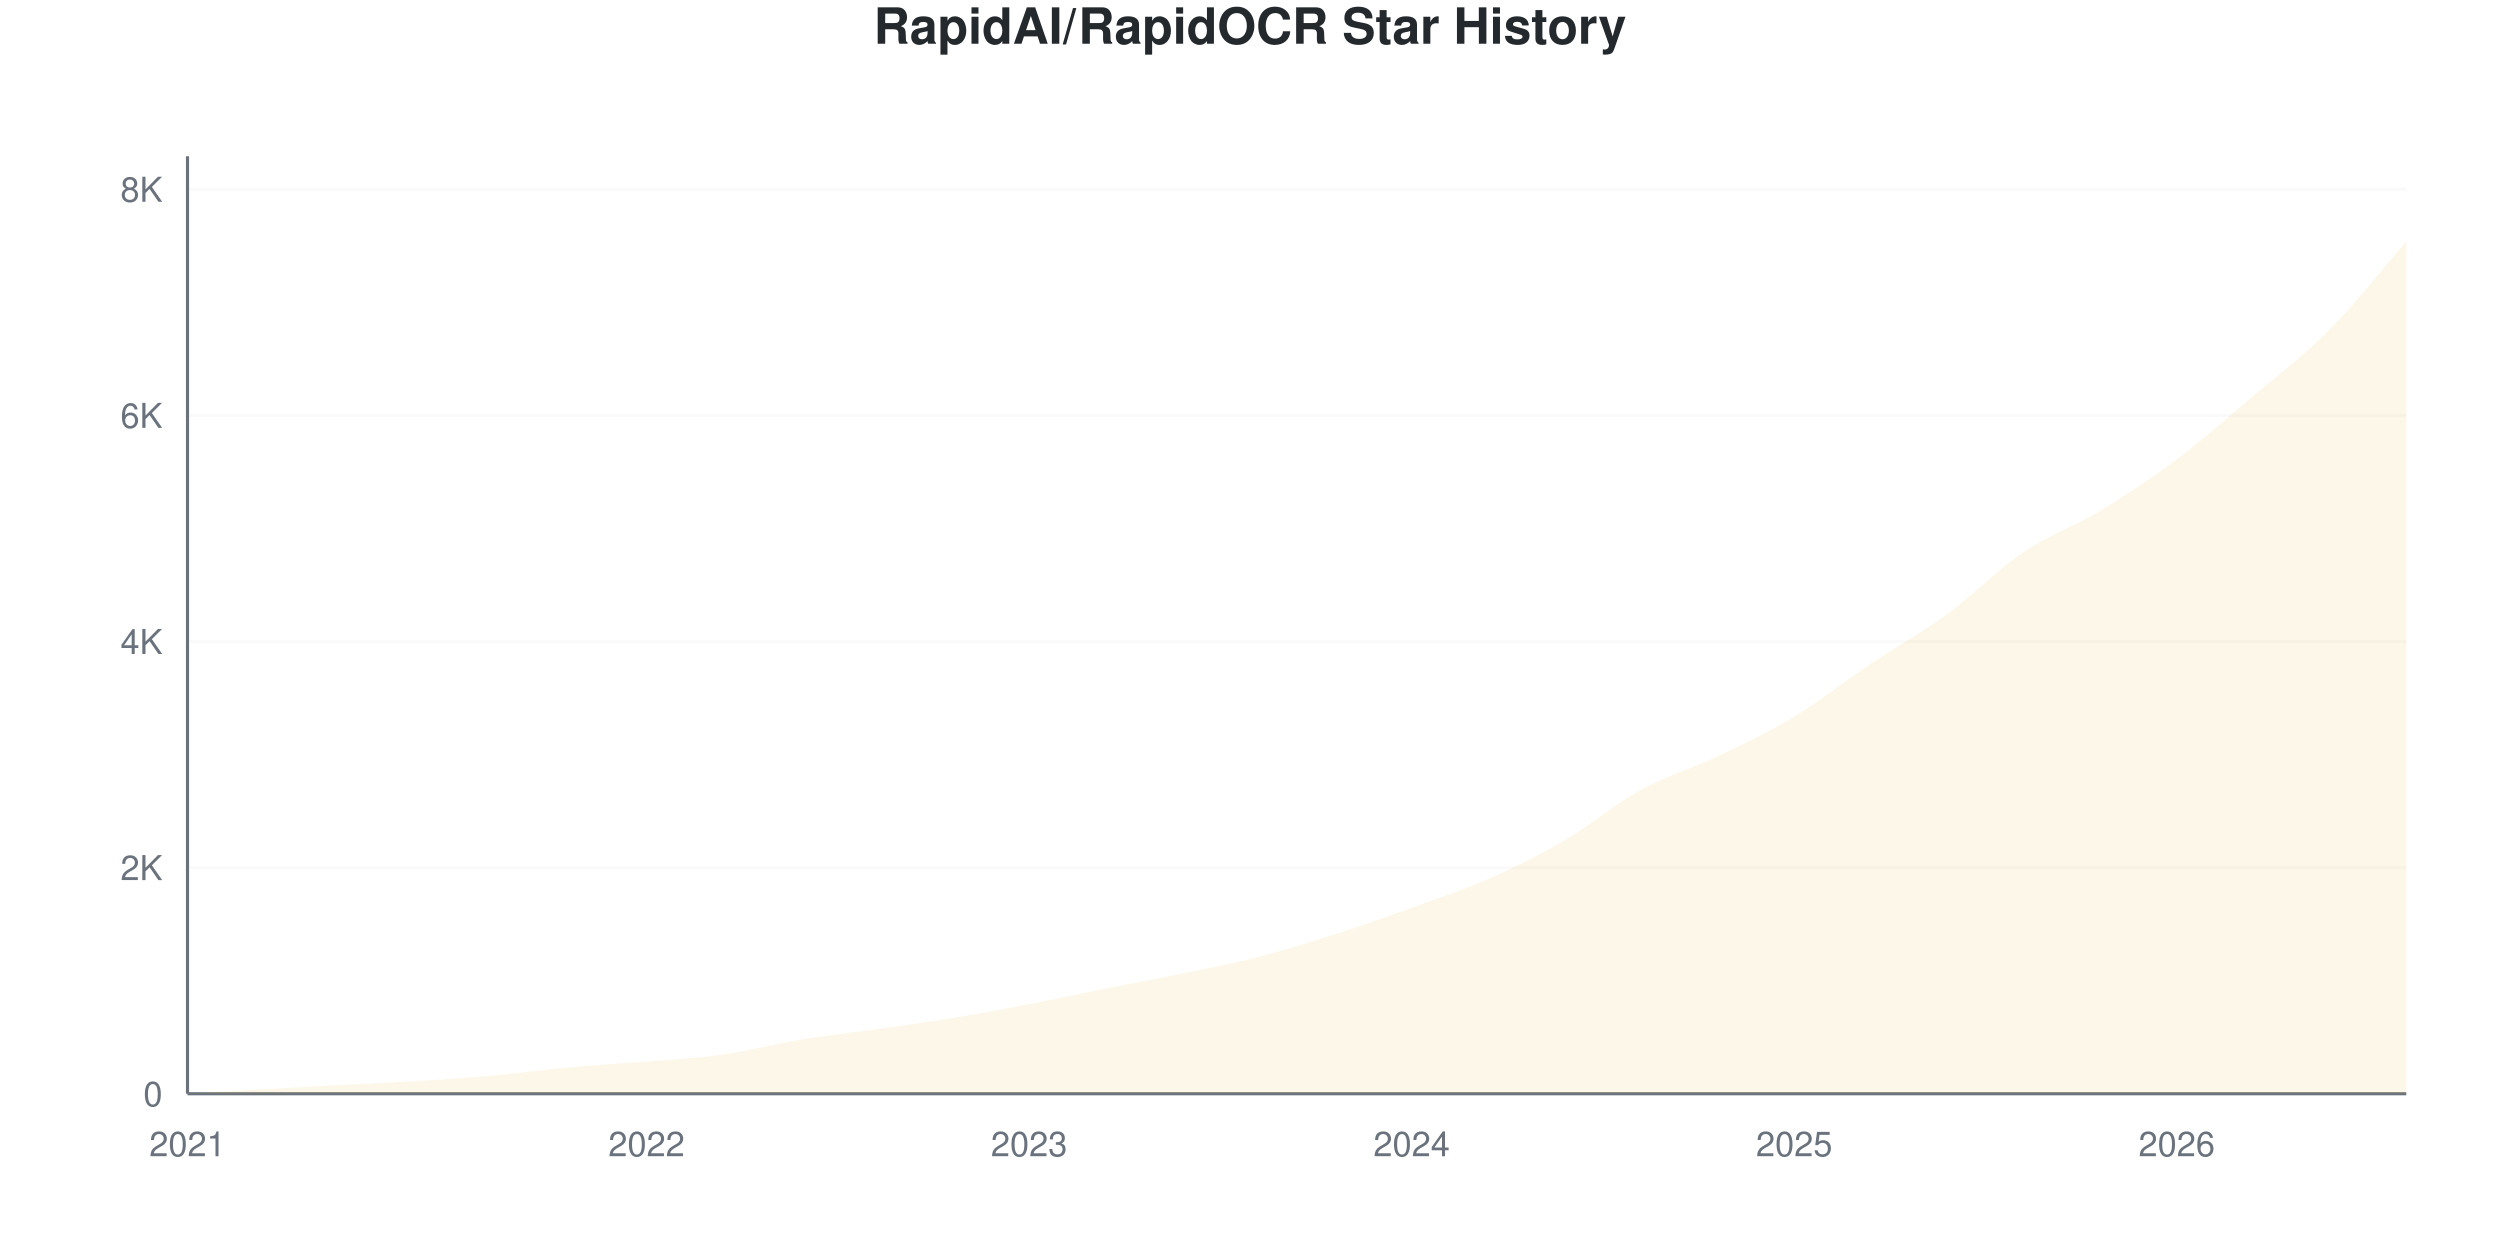
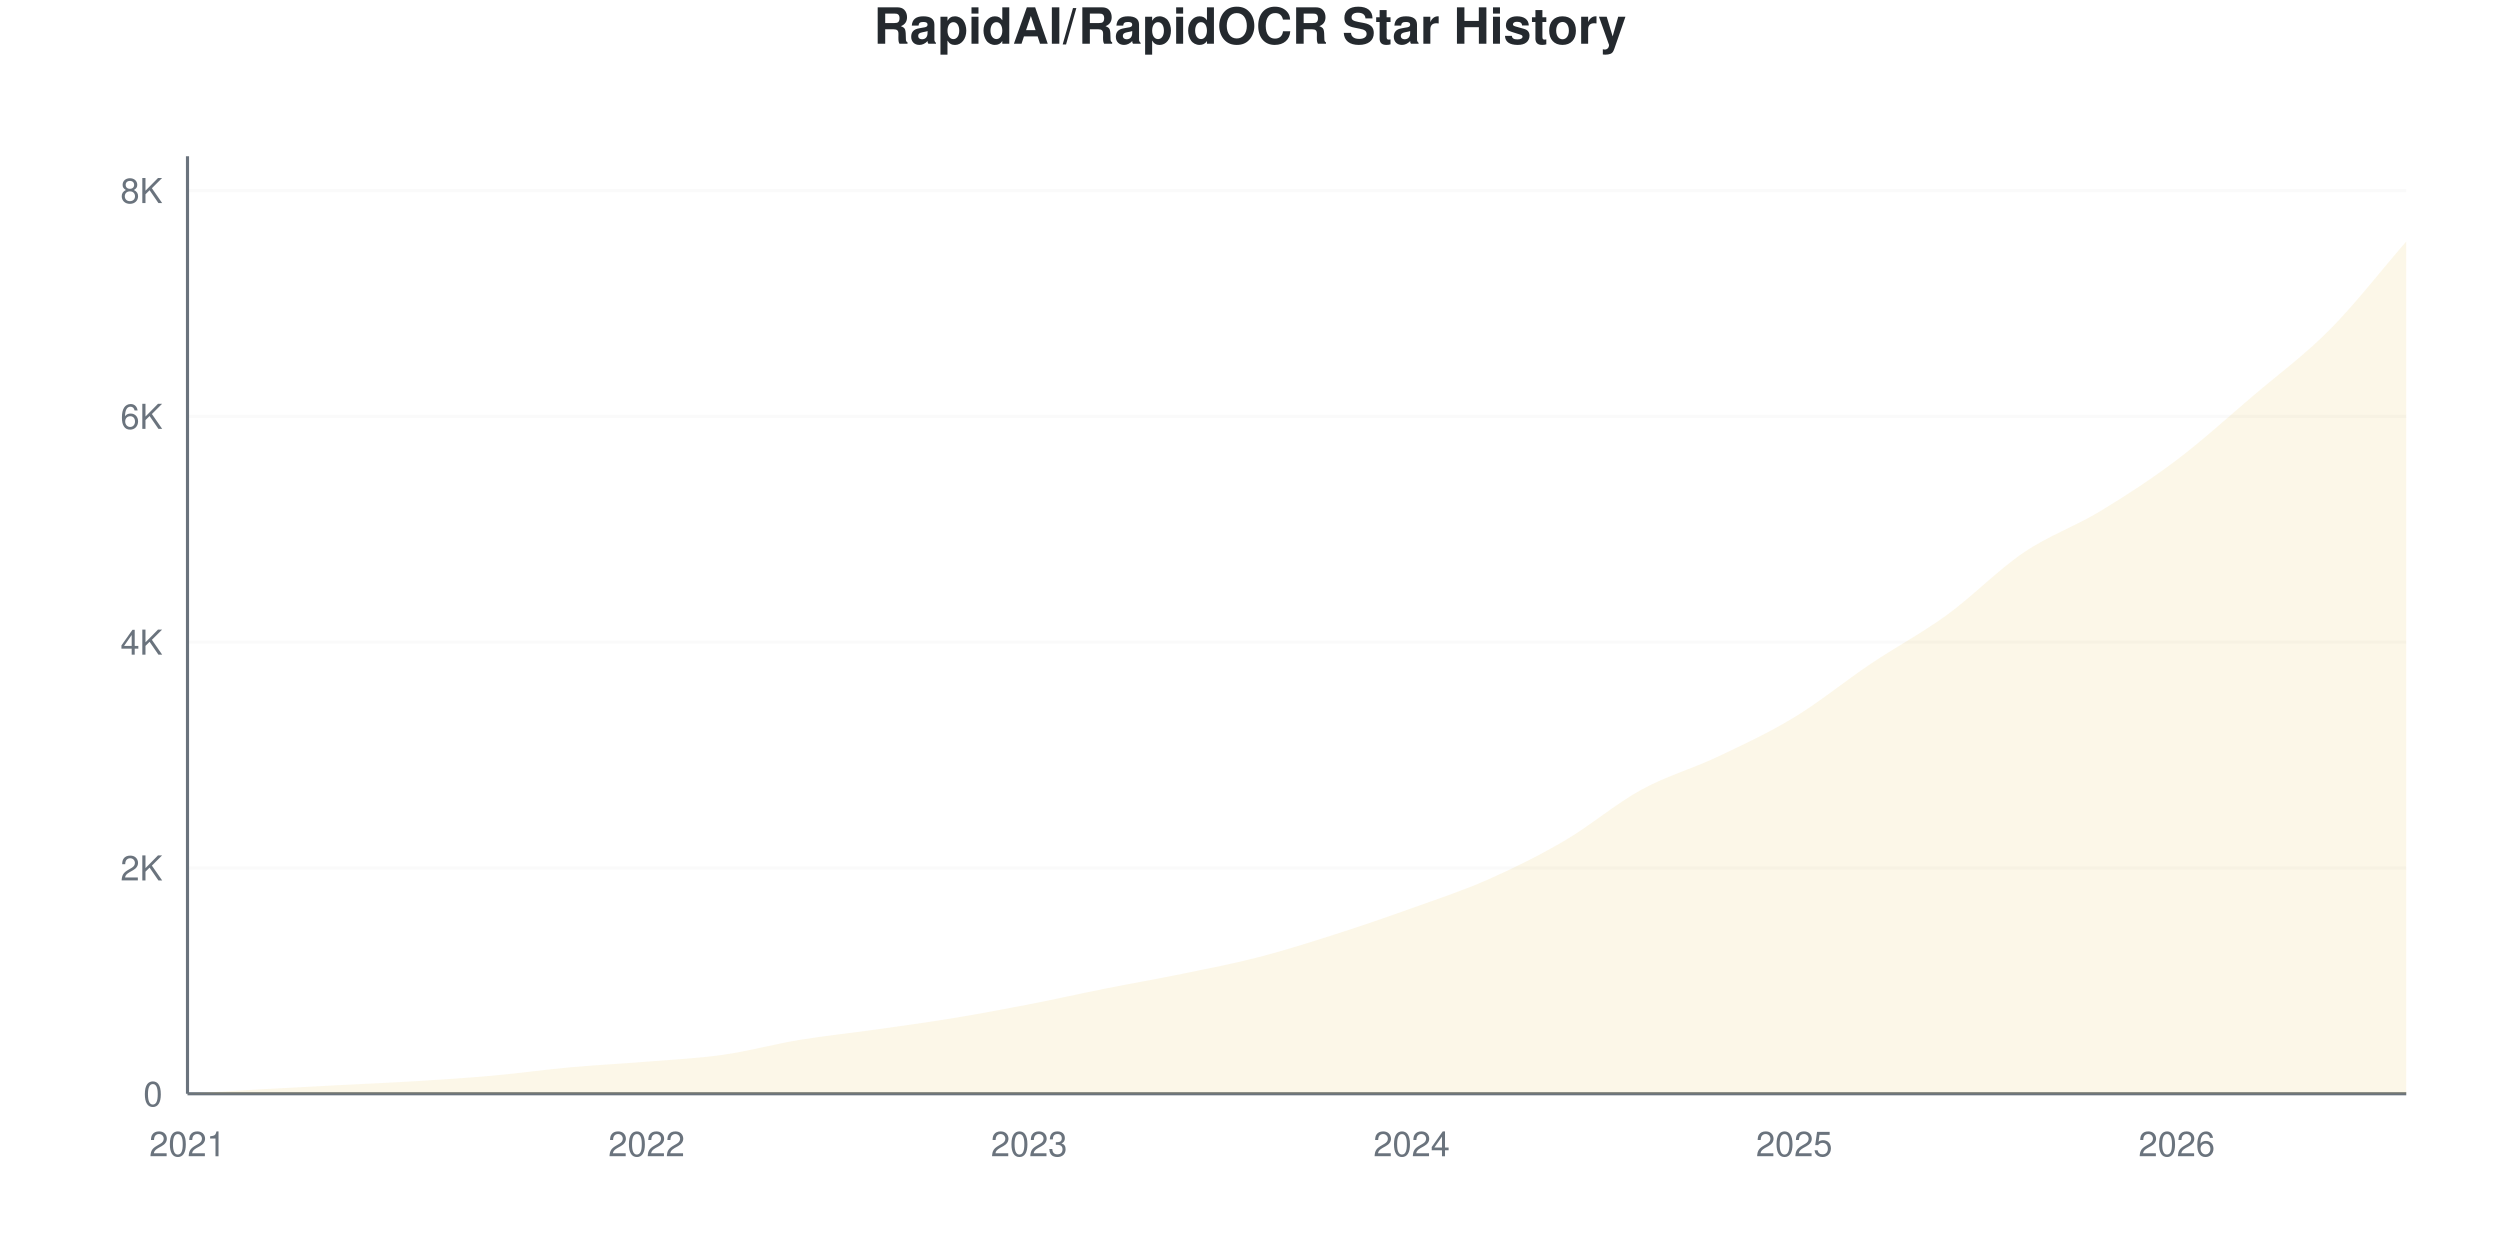
<svg xmlns="http://www.w3.org/2000/svg" viewBox="0 0 800 400" width="800" height="400">
  <style>
    @keyframes drawLine {
      to { stroke-dashoffset: 0; }
    }
    @keyframes fadeInPoint {
      from { opacity: 0; }
      to { opacity: 1; }
    }
    .data-line-0 {
      stroke-dasharray: 1177;
      stroke-dashoffset: 1177;
      animation: drawLine 2s ease-out forwards;
    }
    .data-point {
      opacity: 0;
      animation: fadeInPoint 0.5s ease-out forwards;
    }
    .chart-bg { fill: #fff; }
    .chart-text { fill: #24292e; }
    .chart-muted { fill: #6a737d; }
    .chart-grid { stroke: #eee; }
    .chart-axis { stroke: #6a737d; }
    @media (prefers-color-scheme: dark) {
      .chart-bg { fill: #0d1117; }
      .chart-text { fill: #e6edf3; }
      .chart-muted { fill: #8b949e; }
      .chart-grid { stroke: #21262d; }
      .chart-axis { stroke: #8b949e; }
    }
  </style>
  <rect width="800" height="400" class="chart-bg" />
  <text x="400" y="14" text-anchor="middle" class="chart-text" font-size="16" font-weight="bold" font-family="-apple-system, BlinkMacSystemFont, 'Segoe UI', Helvetica, Arial, sans-serif">RapidAI/RapidOCR Star History</text>
  <g class="grid">
    <line x1="60" y1="350" x2="770" y2="350" class="chart-grid" stroke-opacity="0.3" />
    <text x="52" y="354" text-anchor="end" class="chart-muted" font-size="11" font-family="-apple-system, BlinkMacSystemFont, 'Segoe UI', Helvetica, Arial, sans-serif">0</text>
-     <line x1="60" y1="277.641" x2="770" y2="277.641" class="chart-grid" stroke-opacity="0.3" />
-     <text x="52" y="281.641" text-anchor="end" class="chart-muted" font-size="11" font-family="-apple-system, BlinkMacSystemFont, 'Segoe UI', Helvetica, Arial, sans-serif">2K</text>
-     <line x1="60" y1="205.282" x2="770" y2="205.282" class="chart-grid" stroke-opacity="0.3" />
-     <text x="52" y="209.282" text-anchor="end" class="chart-muted" font-size="11" font-family="-apple-system, BlinkMacSystemFont, 'Segoe UI', Helvetica, Arial, sans-serif">4K</text>
-     <line x1="60" y1="132.923" x2="770" y2="132.923" class="chart-grid" stroke-opacity="0.3" />
-     <text x="52" y="136.923" text-anchor="end" class="chart-muted" font-size="11" font-family="-apple-system, BlinkMacSystemFont, 'Segoe UI', Helvetica, Arial, sans-serif">6K</text>
-     <line x1="60" y1="60.564" x2="770" y2="60.564" class="chart-grid" stroke-opacity="0.3" />
-     <text x="52" y="64.564" text-anchor="end" class="chart-muted" font-size="11" font-family="-apple-system, BlinkMacSystemFont, 'Segoe UI', Helvetica, Arial, sans-serif">8K</text>
+     <line x1="60" y1="277.746" x2="770" y2="277.746" class="chart-grid" stroke-opacity="0.3" />
+     <text x="52" y="281.746" text-anchor="end" class="chart-muted" font-size="11" font-family="-apple-system, BlinkMacSystemFont, 'Segoe UI', Helvetica, Arial, sans-serif">2K</text>
+     <line x1="60" y1="205.491" x2="770" y2="205.491" class="chart-grid" stroke-opacity="0.3" />
+     <text x="52" y="209.491" text-anchor="end" class="chart-muted" font-size="11" font-family="-apple-system, BlinkMacSystemFont, 'Segoe UI', Helvetica, Arial, sans-serif">4K</text>
+     <line x1="60" y1="133.237" x2="770" y2="133.237" class="chart-grid" stroke-opacity="0.3" />
+     <text x="52" y="137.237" text-anchor="end" class="chart-muted" font-size="11" font-family="-apple-system, BlinkMacSystemFont, 'Segoe UI', Helvetica, Arial, sans-serif">6K</text>
+     <line x1="60" y1="60.983" x2="770" y2="60.983" class="chart-grid" stroke-opacity="0.3" />
+     <text x="52" y="64.983" text-anchor="end" class="chart-muted" font-size="11" font-family="-apple-system, BlinkMacSystemFont, 'Segoe UI', Helvetica, Arial, sans-serif">8K</text>
  </g>
  <g class="milestones">
    
  </g>
  <g class="x-axis">
    <text x="60" y="370" text-anchor="middle" class="chart-muted" font-size="11" font-family="-apple-system, BlinkMacSystemFont, 'Segoe UI', Helvetica, Arial, sans-serif">2021</text>
    <text x="206.897" y="370" text-anchor="middle" class="chart-muted" font-size="11" font-family="-apple-system, BlinkMacSystemFont, 'Segoe UI', Helvetica, Arial, sans-serif">2022</text>
    <text x="329.31" y="370" text-anchor="middle" class="chart-muted" font-size="11" font-family="-apple-system, BlinkMacSystemFont, 'Segoe UI', Helvetica, Arial, sans-serif">2023</text>
    <text x="451.724" y="370" text-anchor="middle" class="chart-muted" font-size="11" font-family="-apple-system, BlinkMacSystemFont, 'Segoe UI', Helvetica, Arial, sans-serif">2024</text>
    <text x="574.138" y="370" text-anchor="middle" class="chart-muted" font-size="11" font-family="-apple-system, BlinkMacSystemFont, 'Segoe UI', Helvetica, Arial, sans-serif">2025</text>
    <text x="696.552" y="370" text-anchor="middle" class="chart-muted" font-size="11" font-family="-apple-system, BlinkMacSystemFont, 'Segoe UI', Helvetica, Arial, sans-serif">2026</text>
  </g>
  <line x1="60" y1="50" x2="60" y2="350" class="chart-axis" stroke-width="1" />
  <line x1="60" y1="350" x2="770" y2="350" class="chart-axis" stroke-width="1" />
-   <path d="M60,350 L60,349.964 C68.161,349.481 76.322,348.975 84.483,348.517 C92.644,348.058 100.805,347.642 108.966,347.214 C117.126,346.786 125.287,346.454 133.448,345.948 C141.609,345.441 149.77,344.911 157.931,344.175 C166.092,343.439 174.253,342.282 182.414,341.534 C190.575,340.786 198.736,340.364 206.897,339.689 C215.057,339.014 223.218,338.64 231.379,337.482 C239.54,336.324 247.701,334.093 255.862,332.742 C264.023,331.392 272.184,330.541 280.345,329.378 C288.506,328.214 296.667,327.098 304.828,325.76 C312.989,324.421 321.149,322.914 329.31,321.346 C337.471,319.778 345.632,317.987 353.793,316.353 C361.954,314.719 370.115,313.23 378.276,311.541 C386.437,309.853 394.598,308.321 402.759,306.223 C410.92,304.124 419.08,301.568 427.241,298.951 C435.402,296.334 443.563,293.464 451.724,290.521 C459.885,287.578 468.046,284.901 476.207,281.295 C484.368,277.689 492.529,273.649 500.69,268.886 C508.851,264.122 517.011,257.188 525.172,252.713 C533.333,248.239 541.494,245.936 549.655,242.041 C557.816,238.145 565.977,234.28 574.138,229.342 C582.299,224.403 590.46,217.879 598.621,212.41 C606.782,206.94 614.943,202.484 623.103,196.527 C631.264,190.569 639.425,182.176 647.586,176.664 C655.747,171.153 663.908,168.397 672.069,163.459 C680.23,158.52 688.391,153.16 696.552,147.033 C704.713,140.907 712.874,133.629 721.034,126.7 C729.195,119.772 737.356,113.7 745.517,105.463 C753.678,97.226 761.839,86.674 770,77.279 L770,350 L60,350 Z" fill="#dfb317" fill-opacity="0.1" />
-   <path d="M60,350 L60,349.964 C68.161,349.481 76.322,348.975 84.483,348.517 C92.644,348.058 100.805,347.642 108.966,347.214 C117.126,346.786 125.287,346.454 133.448,345.948 C141.609,345.441 149.77,344.911 157.931,344.175 C166.092,343.439 174.253,342.282 182.414,341.534 C190.575,340.786 198.736,340.364 206.897,339.689 C215.057,339.014 223.218,338.64 231.379,337.482 C239.54,336.324 247.701,334.093 255.862,332.742 C264.023,331.392 272.184,330.541 280.345,329.378 C288.506,328.214 296.667,327.098 304.828,325.76 C312.989,324.421 321.149,322.914 329.31,321.346 C337.471,319.778 345.632,317.987 353.793,316.353 C361.954,314.719 370.115,313.23 378.276,311.541 C386.437,309.853 394.598,308.321 402.759,306.223 C410.92,304.124 419.08,301.568 427.241,298.951 C435.402,296.334 443.563,293.464 451.724,290.521 C459.885,287.578 468.046,284.901 476.207,281.295 C484.368,277.689 492.529,273.649 500.69,268.886 C508.851,264.122 517.011,257.188 525.172,252.713 C533.333,248.239 541.494,245.936 549.655,242.041 C557.816,238.145 565.977,234.28 574.138,229.342 C582.299,224.403 590.46,217.879 598.621,212.41 C606.782,206.94 614.943,202.484 623.103,196.527 C631.264,190.569 639.425,182.176 647.586,176.664 C655.747,171.153 663.908,168.397 672.069,163.459 C680.23,158.52 688.391,153.16 696.552,147.033 C704.713,140.907 712.874,133.629 721.034,126.7 C729.195,119.772 737.356,113.7 745.517,105.463 C753.678,97.226 761.839,86.674 770,77.279" fill="none" stroke="#dfb317" stroke-width="2.5" class="data-line-0" />
+   <path d="M60,350 L60,349.964 C68.161,349.482 76.322,348.976 84.483,348.519 C92.644,348.061 100.805,347.646 108.966,347.218 C117.126,346.791 125.287,346.46 133.448,345.954 C141.609,345.448 149.77,344.918 157.931,344.184 C166.092,343.449 174.253,342.287 182.414,341.546 C190.575,340.806 198.736,340.408 206.897,339.74 C215.057,339.072 223.218,338.698 231.379,337.536 C239.54,336.374 247.701,334.116 255.862,332.767 C264.023,331.419 272.184,330.6 280.345,329.444 C288.506,328.288 296.667,327.174 304.828,325.831 C312.989,324.488 321.149,322.971 329.31,321.387 C337.471,319.804 345.632,317.955 353.793,316.329 C361.954,314.704 370.115,313.307 378.276,311.633 C386.437,309.959 394.598,308.394 402.759,306.286 C410.92,304.179 419.08,301.596 427.241,298.988 C435.402,296.381 443.563,293.569 451.724,290.643 C459.885,287.717 468.046,285.037 476.207,281.431 C484.368,277.824 492.529,273.784 500.69,269.003 C508.851,264.222 517.011,257.219 525.172,252.746 C533.333,248.272 541.494,246.026 549.655,242.16 C557.816,238.295 565.977,234.507 574.138,229.552 C582.299,224.597 590.46,217.901 598.621,212.428 C606.782,206.954 614.943,202.649 623.103,196.712 C631.264,190.776 639.425,182.328 647.586,176.806 C655.747,171.285 663.908,168.521 672.069,163.584 C680.23,158.646 688.391,153.342 696.552,147.182 C704.713,141.022 712.874,133.574 721.034,126.626 C729.195,119.677 737.356,113.716 745.517,105.491 C753.678,97.266 761.839,86.681 770,77.276 L770,350 L60,350 Z" fill="#dfb317" fill-opacity="0.1" />
+   <path d="M60,350 L60,349.964 C68.161,349.482 76.322,348.976 84.483,348.519 C92.644,348.061 100.805,347.646 108.966,347.218 C117.126,346.791 125.287,346.46 133.448,345.954 C141.609,345.448 149.77,344.918 157.931,344.184 C166.092,343.449 174.253,342.287 182.414,341.546 C190.575,340.806 198.736,340.408 206.897,339.74 C215.057,339.072 223.218,338.698 231.379,337.536 C239.54,336.374 247.701,334.116 255.862,332.767 C264.023,331.419 272.184,330.6 280.345,329.444 C288.506,328.288 296.667,327.174 304.828,325.831 C312.989,324.488 321.149,322.971 329.31,321.387 C337.471,319.804 345.632,317.955 353.793,316.329 C361.954,314.704 370.115,313.307 378.276,311.633 C386.437,309.959 394.598,308.394 402.759,306.286 C410.92,304.179 419.08,301.596 427.241,298.988 C435.402,296.381 443.563,293.569 451.724,290.643 C459.885,287.717 468.046,285.037 476.207,281.431 C484.368,277.824 492.529,273.784 500.69,269.003 C508.851,264.222 517.011,257.219 525.172,252.746 C533.333,248.272 541.494,246.026 549.655,242.16 C557.816,238.295 565.977,234.507 574.138,229.552 C582.299,224.597 590.46,217.901 598.621,212.428 C606.782,206.954 614.943,202.649 623.103,196.712 C631.264,190.776 639.425,182.328 647.586,176.806 C655.747,171.285 663.908,168.521 672.069,163.584 C680.23,158.646 688.391,153.342 696.552,147.182 C704.713,141.022 712.874,133.574 721.034,126.626 C729.195,119.677 737.356,113.716 745.517,105.491 C753.678,97.266 761.839,86.681 770,77.276" fill="none" stroke="#dfb317" stroke-width="2.5" class="data-line-0" />
  <g class="points">
    <circle cx="60" cy="349.964" r="4" fill="#dfb317" class="data-point" style="animation-delay: 1.50s" />
-     <circle cx="84.483" cy="348.517" r="4" fill="#dfb317" class="data-point" style="animation-delay: 1.55s" />
-     <circle cx="108.966" cy="347.214" r="4" fill="#dfb317" class="data-point" style="animation-delay: 1.60s" />
-     <circle cx="133.448" cy="345.948" r="4" fill="#dfb317" class="data-point" style="animation-delay: 1.65s" />
-     <circle cx="157.931" cy="344.175" r="4" fill="#dfb317" class="data-point" style="animation-delay: 1.70s" />
-     <circle cx="182.414" cy="341.534" r="4" fill="#dfb317" class="data-point" style="animation-delay: 1.75s" />
-     <circle cx="206.897" cy="339.689" r="4" fill="#dfb317" class="data-point" style="animation-delay: 1.80s" />
-     <circle cx="231.379" cy="337.482" r="4" fill="#dfb317" class="data-point" style="animation-delay: 1.85s" />
-     <circle cx="255.862" cy="332.742" r="4" fill="#dfb317" class="data-point" style="animation-delay: 1.90s" />
-     <circle cx="280.345" cy="329.378" r="4" fill="#dfb317" class="data-point" style="animation-delay: 1.95s" />
-     <circle cx="304.828" cy="325.76" r="4" fill="#dfb317" class="data-point" style="animation-delay: 2.00s" />
-     <circle cx="329.31" cy="321.346" r="4" fill="#dfb317" class="data-point" style="animation-delay: 2.05s" />
-     <circle cx="353.793" cy="316.353" r="4" fill="#dfb317" class="data-point" style="animation-delay: 2.10s" />
-     <circle cx="378.276" cy="311.541" r="4" fill="#dfb317" class="data-point" style="animation-delay: 2.15s" />
-     <circle cx="402.759" cy="306.223" r="4" fill="#dfb317" class="data-point" style="animation-delay: 2.20s" />
-     <circle cx="427.241" cy="298.951" r="4" fill="#dfb317" class="data-point" style="animation-delay: 2.25s" />
-     <circle cx="451.724" cy="290.521" r="4" fill="#dfb317" class="data-point" style="animation-delay: 2.30s" />
-     <circle cx="476.207" cy="281.295" r="4" fill="#dfb317" class="data-point" style="animation-delay: 2.35s" />
-     <circle cx="500.69" cy="268.886" r="4" fill="#dfb317" class="data-point" style="animation-delay: 2.40s" />
-     <circle cx="525.172" cy="252.713" r="4" fill="#dfb317" class="data-point" style="animation-delay: 2.45s" />
-     <circle cx="549.655" cy="242.041" r="4" fill="#dfb317" class="data-point" style="animation-delay: 2.50s" />
-     <circle cx="574.138" cy="229.342" r="4" fill="#dfb317" class="data-point" style="animation-delay: 2.55s" />
-     <circle cx="598.621" cy="212.41" r="4" fill="#dfb317" class="data-point" style="animation-delay: 2.60s" />
-     <circle cx="623.103" cy="196.527" r="4" fill="#dfb317" class="data-point" style="animation-delay: 2.65s" />
-     <circle cx="647.586" cy="176.664" r="4" fill="#dfb317" class="data-point" style="animation-delay: 2.70s" />
-     <circle cx="672.069" cy="163.459" r="4" fill="#dfb317" class="data-point" style="animation-delay: 2.75s" />
-     <circle cx="696.552" cy="147.033" r="4" fill="#dfb317" class="data-point" style="animation-delay: 2.80s" />
-     <circle cx="721.034" cy="126.7" r="4" fill="#dfb317" class="data-point" style="animation-delay: 2.85s" />
-     <circle cx="745.517" cy="105.463" r="4" fill="#dfb317" class="data-point" style="animation-delay: 2.90s" />
-     <circle cx="770" cy="77.279" r="4" fill="#dfb317" class="data-point" style="animation-delay: 2.95s" />
+     <circle cx="84.483" cy="348.519" r="4" fill="#dfb317" class="data-point" style="animation-delay: 1.55s" />
+     <circle cx="108.966" cy="347.218" r="4" fill="#dfb317" class="data-point" style="animation-delay: 1.60s" />
+     <circle cx="133.448" cy="345.954" r="4" fill="#dfb317" class="data-point" style="animation-delay: 1.65s" />
+     <circle cx="157.931" cy="344.184" r="4" fill="#dfb317" class="data-point" style="animation-delay: 1.70s" />
+     <circle cx="182.414" cy="341.546" r="4" fill="#dfb317" class="data-point" style="animation-delay: 1.75s" />
+     <circle cx="206.897" cy="339.74" r="4" fill="#dfb317" class="data-point" style="animation-delay: 1.80s" />
+     <circle cx="231.379" cy="337.536" r="4" fill="#dfb317" class="data-point" style="animation-delay: 1.85s" />
+     <circle cx="255.862" cy="332.767" r="4" fill="#dfb317" class="data-point" style="animation-delay: 1.90s" />
+     <circle cx="280.345" cy="329.444" r="4" fill="#dfb317" class="data-point" style="animation-delay: 1.95s" />
+     <circle cx="304.828" cy="325.831" r="4" fill="#dfb317" class="data-point" style="animation-delay: 2.00s" />
+     <circle cx="329.31" cy="321.387" r="4" fill="#dfb317" class="data-point" style="animation-delay: 2.05s" />
+     <circle cx="353.793" cy="316.329" r="4" fill="#dfb317" class="data-point" style="animation-delay: 2.10s" />
+     <circle cx="378.276" cy="311.633" r="4" fill="#dfb317" class="data-point" style="animation-delay: 2.15s" />
+     <circle cx="402.759" cy="306.286" r="4" fill="#dfb317" class="data-point" style="animation-delay: 2.20s" />
+     <circle cx="427.241" cy="298.988" r="4" fill="#dfb317" class="data-point" style="animation-delay: 2.25s" />
+     <circle cx="451.724" cy="290.643" r="4" fill="#dfb317" class="data-point" style="animation-delay: 2.30s" />
+     <circle cx="476.207" cy="281.431" r="4" fill="#dfb317" class="data-point" style="animation-delay: 2.35s" />
+     <circle cx="500.69" cy="269.003" r="4" fill="#dfb317" class="data-point" style="animation-delay: 2.40s" />
+     <circle cx="525.172" cy="252.746" r="4" fill="#dfb317" class="data-point" style="animation-delay: 2.45s" />
+     <circle cx="549.655" cy="242.16" r="4" fill="#dfb317" class="data-point" style="animation-delay: 2.50s" />
+     <circle cx="574.138" cy="229.552" r="4" fill="#dfb317" class="data-point" style="animation-delay: 2.55s" />
+     <circle cx="598.621" cy="212.428" r="4" fill="#dfb317" class="data-point" style="animation-delay: 2.60s" />
+     <circle cx="623.103" cy="196.712" r="4" fill="#dfb317" class="data-point" style="animation-delay: 2.65s" />
+     <circle cx="647.586" cy="176.806" r="4" fill="#dfb317" class="data-point" style="animation-delay: 2.70s" />
+     <circle cx="672.069" cy="163.584" r="4" fill="#dfb317" class="data-point" style="animation-delay: 2.75s" />
+     <circle cx="696.552" cy="147.182" r="4" fill="#dfb317" class="data-point" style="animation-delay: 2.80s" />
+     <circle cx="721.034" cy="126.626" r="4" fill="#dfb317" class="data-point" style="animation-delay: 2.85s" />
+     <circle cx="745.517" cy="105.491" r="4" fill="#dfb317" class="data-point" style="animation-delay: 2.90s" />
+     <circle cx="770" cy="77.276" r="4" fill="#dfb317" class="data-point" style="animation-delay: 2.95s" />
  </g>
</svg>
